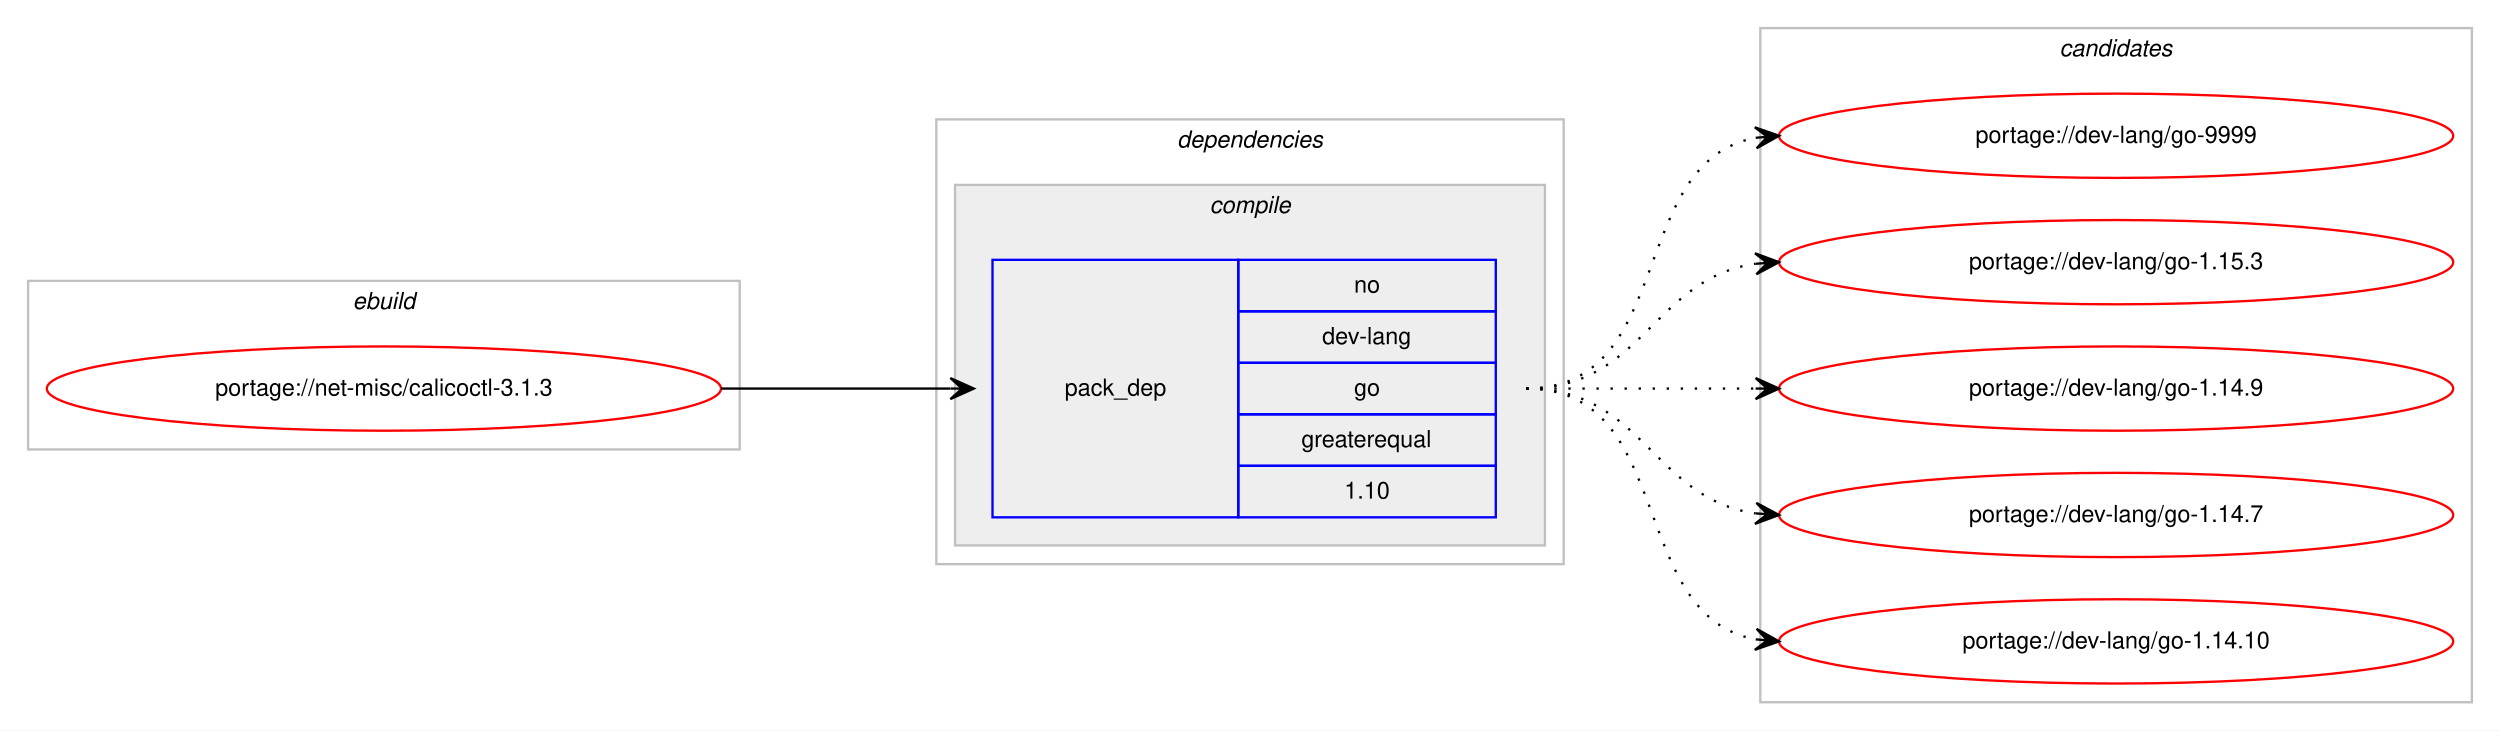
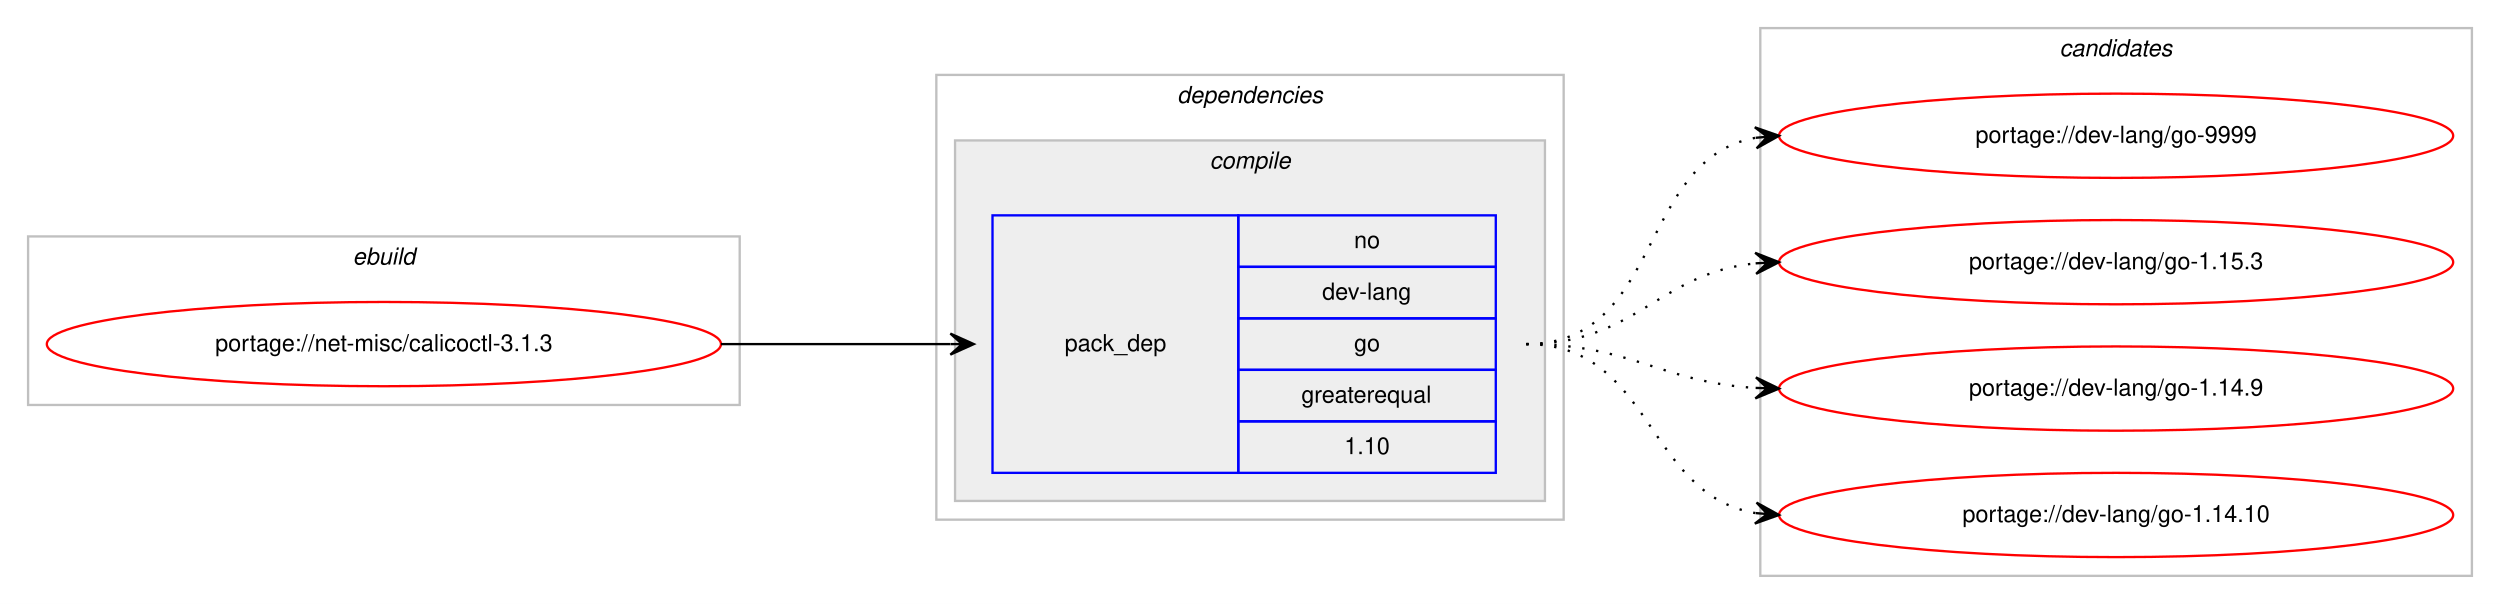
- <svg xmlns="http://www.w3.org/2000/svg" xmlns:xlink="http://www.w3.org/1999/xlink" width="1068pt" height="312pt" viewBox="0.00 0.00 1068.00 312.00">
-   <g id="graph0" class="graph" transform="scale(1 1) rotate(0) translate(4 308)">
-     <polygon fill="#ffffff" stroke="transparent" points="-4,4 -4,-308 1064,-308 1064,4 -4,4" />
+ <svg xmlns="http://www.w3.org/2000/svg" xmlns:xlink="http://www.w3.org/1999/xlink" width="1068pt" height="258pt" viewBox="0.00 0.00 1068.00 258.00">
+   <g id="graph0" class="graph" transform="scale(1 1) rotate(0) translate(4 254)">
+     <polygon fill="#ffffff" stroke="transparent" points="-4,4 -4,-254 1064,-254 1064,4 -4,4" />
    <g id="clust1" class="cluster">
-       <polygon fill="none" stroke="#c0c0c0" points="8,-116 8,-188 312,-188 312,-116 8,-116" />
-       <text text-anchor="start" x="146.663" y="-176" font-family="Helvetica,sans-Serif" font-style="italic" font-size="10.00" fill="#000000">ebuild</text>
+       <polygon fill="none" stroke="#c0c0c0" points="8,-81 8,-153 312,-153 312,-81 8,-81" />
+       <text text-anchor="start" x="146.663" y="-141" font-family="Helvetica,sans-Serif" font-style="italic" font-size="10.00" fill="#000000">ebuild</text>
    </g>
    <g id="clust2" class="cluster">
-       <polygon fill="none" stroke="#c0c0c0" points="396,-67 396,-257 664,-257 664,-67 396,-67" />
-       <text text-anchor="start" x="498.875" y="-245" font-family="Helvetica,sans-Serif" font-style="italic" font-size="10.00" fill="#000000">dependencies</text>
+       <polygon fill="none" stroke="#c0c0c0" points="396,-32 396,-222 664,-222 664,-32 396,-32" />
+       <text text-anchor="start" x="498.875" y="-210" font-family="Helvetica,sans-Serif" font-style="italic" font-size="10.00" fill="#000000">dependencies</text>
    </g>
    <g id="clust3" class="cluster">
-       <polygon fill="#eeeeee" stroke="#c0c0c0" points="404,-75 404,-229 656,-229 656,-75 404,-75" />
-       <text text-anchor="start" x="512.778" y="-217" font-family="Helvetica,sans-Serif" font-style="italic" font-size="10.00" fill="#000000">compile</text>
+       <polygon fill="#eeeeee" stroke="#c0c0c0" points="404,-40 404,-194 656,-194 656,-40 404,-40" />
+       <text text-anchor="start" x="512.778" y="-182" font-family="Helvetica,sans-Serif" font-style="italic" font-size="10.00" fill="#000000">compile</text>
    </g>
    <g id="clust7" class="cluster">
-       <polygon fill="none" stroke="#c0c0c0" points="748,-8 748,-296 1052,-296 1052,-8 748,-8" />
-       <text text-anchor="start" x="875.824" y="-284" font-family="Helvetica,sans-Serif" font-style="italic" font-size="10.00" fill="#000000">candidates</text>
+       <polygon fill="none" stroke="#c0c0c0" points="748,-8 748,-242 1052,-242 1052,-8 748,-8" />
+       <text text-anchor="start" x="875.824" y="-230" font-family="Helvetica,sans-Serif" font-style="italic" font-size="10.00" fill="#000000">candidates</text>
    </g>
    <g id="node1" class="node">
      <g id="a_node1">
        <a xlink:href="../net-misc/calicoctl-3.1.3.svg" xlink:title="portage://net-misc/calicoctl-3.1.3">
-           <ellipse fill="none" stroke="#ff0000" cx="160" cy="-142" rx="144" ry="18" />
-           <text text-anchor="middle" x="160" y="-139" font-family="Helvetica,sans-Serif" font-size="10.00" fill="#000000">portage://net-misc/calicoctl-3.1.3</text>
+           <ellipse fill="none" stroke="#ff0000" cx="160" cy="-107" rx="144" ry="18" />
+           <text text-anchor="middle" x="160" y="-104" font-family="Helvetica,sans-Serif" font-size="10.00" fill="#000000">portage://net-misc/calicoctl-3.1.3</text>
        </a>
      </g>
    </g>
    <g id="node2" class="node">
-       <polygon fill="none" stroke="#0000ff" points="420,-87 420,-197 525,-197 525,-87 420,-87" />
-       <text text-anchor="start" x="450.823" y="-139" font-family="Helvetica,sans-Serif" font-size="10.00" fill="#000000">pack_dep</text>
-       <polygon fill="none" stroke="#0000ff" points="525,-175 525,-197 635,-197 635,-175 525,-175" />
-       <text text-anchor="start" x="574.441" y="-183" font-family="Helvetica,sans-Serif" font-size="10.00" fill="#000000">no</text>
-       <polygon fill="none" stroke="#0000ff" points="525,-153 525,-175 635,-175 635,-153 525,-153" />
-       <text text-anchor="start" x="560.828" y="-161" font-family="Helvetica,sans-Serif" font-size="10.00" fill="#000000">dev-lang</text>
-       <polygon fill="none" stroke="#0000ff" points="525,-131 525,-153 635,-153 635,-131 525,-131" />
-       <text text-anchor="start" x="574.441" y="-139" font-family="Helvetica,sans-Serif" font-size="10.00" fill="#000000">go</text>
-       <polygon fill="none" stroke="#0000ff" points="525,-109 525,-131 635,-131 635,-109 525,-109" />
-       <text text-anchor="start" x="551.936" y="-117" font-family="Helvetica,sans-Serif" font-size="10.00" fill="#000000">greaterequal</text>
-       <polygon fill="none" stroke="#0000ff" points="525,-87 525,-109 635,-109 635,-87 525,-87" />
-       <text text-anchor="start" x="570.272" y="-95" font-family="Helvetica,sans-Serif" font-size="10.00" fill="#000000">1.10</text>
+       <polygon fill="none" stroke="#0000ff" points="420,-52 420,-162 525,-162 525,-52 420,-52" />
+       <text text-anchor="start" x="450.823" y="-104" font-family="Helvetica,sans-Serif" font-size="10.00" fill="#000000">pack_dep</text>
+       <polygon fill="none" stroke="#0000ff" points="525,-140 525,-162 635,-162 635,-140 525,-140" />
+       <text text-anchor="start" x="574.441" y="-148" font-family="Helvetica,sans-Serif" font-size="10.00" fill="#000000">no</text>
+       <polygon fill="none" stroke="#0000ff" points="525,-118 525,-140 635,-140 635,-118 525,-118" />
+       <text text-anchor="start" x="560.828" y="-126" font-family="Helvetica,sans-Serif" font-size="10.00" fill="#000000">dev-lang</text>
+       <polygon fill="none" stroke="#0000ff" points="525,-96 525,-118 635,-118 635,-96 525,-96" />
+       <text text-anchor="start" x="574.441" y="-104" font-family="Helvetica,sans-Serif" font-size="10.00" fill="#000000">go</text>
+       <polygon fill="none" stroke="#0000ff" points="525,-74 525,-96 635,-96 635,-74 525,-74" />
+       <text text-anchor="start" x="551.936" y="-82" font-family="Helvetica,sans-Serif" font-size="10.00" fill="#000000">greaterequal</text>
+       <polygon fill="none" stroke="#0000ff" points="525,-52 525,-74 635,-74 635,-52 525,-52" />
+       <text text-anchor="start" x="570.272" y="-60" font-family="Helvetica,sans-Serif" font-size="10.00" fill="#000000">1.10</text>
    </g>
    <g id="edge1" class="edge">
-       <path fill="none" stroke="#000000" d="M304,-142C348.438,-142 362.02,-142 401.878,-142" />
-       <polygon fill="#000000" stroke="#000000" points="412,-142 402,-146.5 407,-142 402,-142 402,-142 402,-142 407,-142 402,-137.5 412,-142 412,-142" />
+       <path fill="none" stroke="#000000" d="M304,-107C348.438,-107 362.02,-107 401.878,-107" />
+       <polygon fill="#000000" stroke="#000000" points="412,-107 402,-111.5 407,-107 402,-107 402,-107 402,-107 407,-107 402,-102.5 412,-107 412,-107" />
    </g>
    <g id="node3" class="node">
      <g id="a_node3">
        <a xlink:href="../dev-lang/go-9999.svg" xlink:title="portage://dev-lang/go-9999">
-           <ellipse fill="none" stroke="#ff0000" cx="900" cy="-250" rx="144" ry="18" />
-           <text text-anchor="middle" x="900" y="-247" font-family="Helvetica,sans-Serif" font-size="10.00" fill="#000000">portage://dev-lang/go-9999</text>
+           <ellipse fill="none" stroke="#ff0000" cx="900" cy="-196" rx="144" ry="18" />
+           <text text-anchor="middle" x="900" y="-193" font-family="Helvetica,sans-Serif" font-size="10.00" fill="#000000">portage://dev-lang/go-9999</text>
        </a>
      </g>
    </g>
    <g id="edge2" class="edge">
-       <path fill="none" stroke="#000000" stroke-dasharray="1,5" d="M648,-142C712.303,-142 690.78,-238.91 746.031,-249.131" />
-       <polygon fill="#000000" stroke="#000000" points="756,-250 745.647,-253.614 751.019,-249.566 746.038,-249.131 746.038,-249.131 746.038,-249.131 751.019,-249.566 746.429,-244.648 756,-250 756,-250" />
+       <path fill="none" stroke="#000000" stroke-dasharray="1,5" d="M648,-107C706.554,-107 695.453,-185.876 745.845,-195.119" />
+       <polygon fill="#000000" stroke="#000000" points="756,-196 745.649,-199.619 751.019,-195.568 746.037,-195.136 746.037,-195.136 746.037,-195.136 751.019,-195.568 746.426,-190.653 756,-196 756,-196" />
    </g>
    <g id="node4" class="node">
      <g id="a_node4">
        <a xlink:href="../dev-lang/go-1.15.3.svg" xlink:title="portage://dev-lang/go-1.15.3">
-           <ellipse fill="none" stroke="#ff0000" cx="900" cy="-196" rx="144" ry="18" />
-           <text text-anchor="middle" x="900" y="-193" font-family="Helvetica,sans-Serif" font-size="10.00" fill="#000000">portage://dev-lang/go-1.15.3</text>
+           <ellipse fill="none" stroke="#ff0000" cx="900" cy="-142" rx="144" ry="18" />
+           <text text-anchor="middle" x="900" y="-139" font-family="Helvetica,sans-Serif" font-size="10.00" fill="#000000">portage://dev-lang/go-1.15.3</text>
        </a>
      </g>
    </g>
    <g id="edge3" class="edge">
-       <path fill="none" stroke="#000000" stroke-dasharray="1,5" d="M648,-142C698.102,-142 702.012,-189.066 745.979,-195.317" />
-       <polygon fill="#000000" stroke="#000000" points="756,-196 745.717,-199.81 751.012,-195.66 746.023,-195.32 746.023,-195.32 746.023,-195.32 751.012,-195.66 746.329,-190.831 756,-196 756,-196" />
+       <path fill="none" stroke="#000000" stroke-dasharray="1,5" d="M648,-107C694.91,-107 704.332,-137.251 745.97,-141.505" />
+       <polygon fill="#000000" stroke="#000000" points="756,-142 745.79,-146.002 751.006,-141.754 746.012,-141.507 746.012,-141.507 746.012,-141.507 751.006,-141.754 746.234,-137.013 756,-142 756,-142" />
    </g>
    <g id="node5" class="node">
      <g id="a_node5">
        <a xlink:href="../dev-lang/go-1.14.9.svg" xlink:title="portage://dev-lang/go-1.14.9">
-           <ellipse fill="none" stroke="#ff0000" cx="900" cy="-142" rx="144" ry="18" />
-           <text text-anchor="middle" x="900" y="-139" font-family="Helvetica,sans-Serif" font-size="10.00" fill="#000000">portage://dev-lang/go-1.14.9</text>
+           <ellipse fill="none" stroke="#ff0000" cx="900" cy="-88" rx="144" ry="18" />
+           <text text-anchor="middle" x="900" y="-85" font-family="Helvetica,sans-Serif" font-size="10.00" fill="#000000">portage://dev-lang/go-1.14.9</text>
        </a>
      </g>
    </g>
    <g id="edge4" class="edge">
-       <path fill="none" stroke="#000000" stroke-dasharray="1,5" d="M648,-142C692.438,-142 706.02,-142 745.878,-142" />
-       <polygon fill="#000000" stroke="#000000" points="756,-142 746,-146.5 751,-142 746,-142 746,-142 746,-142 751,-142 746,-137.5 756,-142 756,-142" />
+       <path fill="none" stroke="#000000" stroke-dasharray="1,5" d="M648,-107C693.215,-107 705.542,-90.647 746.004,-88.283" />
+       <polygon fill="#000000" stroke="#000000" points="756,-88 746.132,-92.782 751.002,-88.142 746.004,-88.283 746.004,-88.283 746.004,-88.283 751.002,-88.142 745.876,-83.785 756,-88 756,-88" />
    </g>
    <g id="node6" class="node">
      <g id="a_node6">
-         <a xlink:href="../dev-lang/go-1.14.7.svg" xlink:title="portage://dev-lang/go-1.14.7">
-           <ellipse fill="none" stroke="#ff0000" cx="900" cy="-88" rx="144" ry="18" />
-           <text text-anchor="middle" x="900" y="-85" font-family="Helvetica,sans-Serif" font-size="10.00" fill="#000000">portage://dev-lang/go-1.14.7</text>
-         </a>
-       </g>
-     </g>
-     <g id="edge5" class="edge">
-       <path fill="none" stroke="#000000" stroke-dasharray="1,5" d="M648,-142C698.102,-142 702.012,-94.934 745.979,-88.683" />
-       <polygon fill="#000000" stroke="#000000" points="756,-88 746.329,-93.169 751.012,-88.34 746.023,-88.68 746.023,-88.68 746.023,-88.68 751.012,-88.34 745.717,-84.19 756,-88 756,-88" />
-     </g>
-     <g id="node7" class="node">
-       <g id="a_node7">
        <a xlink:href="../dev-lang/go-1.14.10.svg" xlink:title="portage://dev-lang/go-1.14.10">
          <ellipse fill="none" stroke="#ff0000" cx="900" cy="-34" rx="144" ry="18" />
          <text text-anchor="middle" x="900" y="-31" font-family="Helvetica,sans-Serif" font-size="10.00" fill="#000000">portage://dev-lang/go-1.14.10</text>
        </a>
      </g>
    </g>
-     <g id="edge6" class="edge">
-       <path fill="none" stroke="#000000" stroke-dasharray="1,5" d="M648,-142C712.303,-142 690.78,-45.09 746.031,-34.869" />
-       <polygon fill="#000000" stroke="#000000" points="756,-34 746.429,-39.352 751.019,-34.434 746.038,-34.869 746.038,-34.869 746.038,-34.869 751.019,-34.434 745.647,-30.386 756,-34 756,-34" />
+     <g id="edge5" class="edge">
+       <path fill="none" stroke="#000000" stroke-dasharray="1,5" d="M648,-107C702.316,-107 698.79,-42.84 745.876,-34.82" />
+       <polygon fill="#000000" stroke="#000000" points="756,-34 746.396,-39.292 751.016,-34.404 746.033,-34.807 746.033,-34.807 746.033,-34.807 751.016,-34.404 745.669,-30.322 756,-34 756,-34" />
    </g>
  </g>
</svg>
